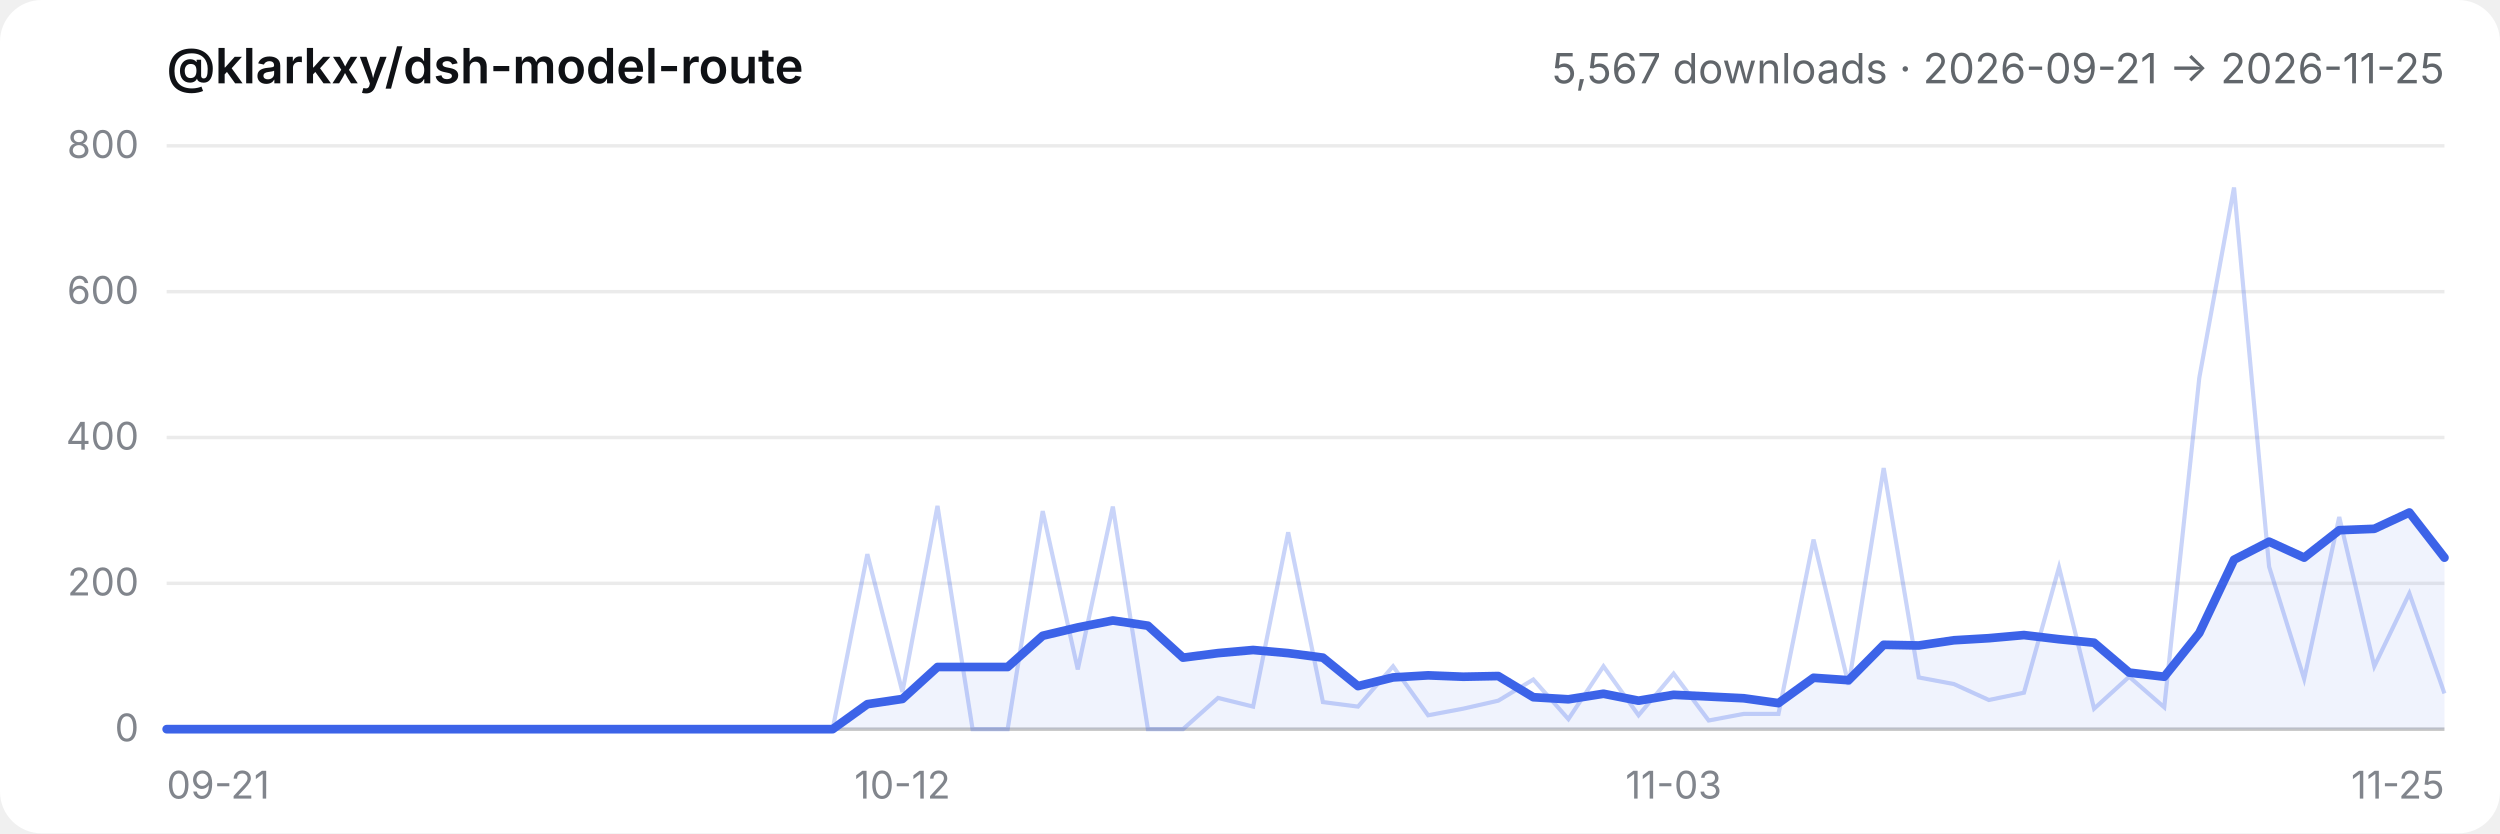
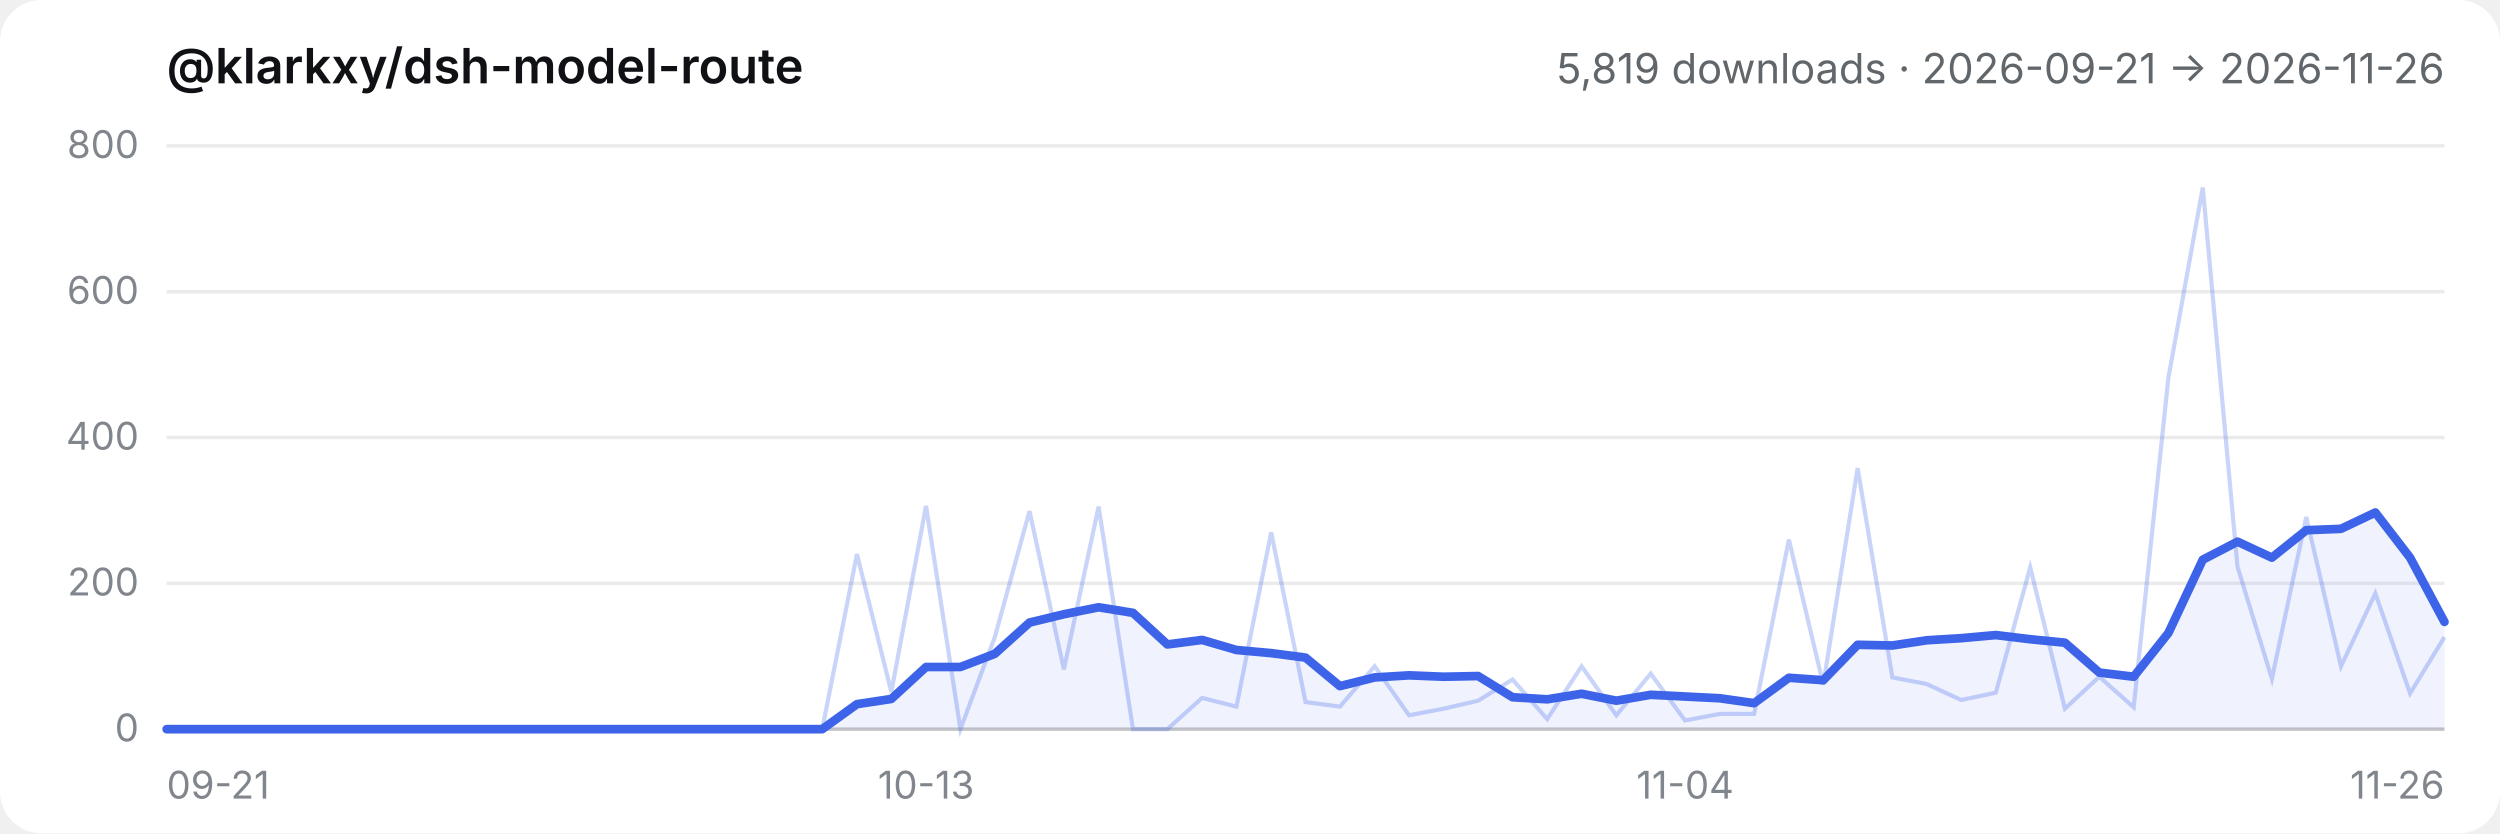
- <svg xmlns="http://www.w3.org/2000/svg" viewBox="0 0 720 240" role="img" aria-label="@klarkxy/dsh-model-route — 5,567 downloads · 2026-09-21 → 2026-11-25">
+ <svg xmlns="http://www.w3.org/2000/svg" viewBox="0 0 720 240" role="img" aria-label="@klarkxy/dsh-model-route — 5,819 downloads · 2026-09-21 → 2026-11-26">
  <style>
  .bg { fill: #ffffff; }
  .title { fill: #0f1115; font: 600 14px -apple-system, BlinkMacSystemFont, 'Segoe UI', 'PingFang SC', 'Hiragino Sans GB', 'Microsoft YaHei', sans-serif; }
  .sub { fill: #61666b; font: 12px -apple-system, BlinkMacSystemFont, 'Segoe UI', 'PingFang SC', 'Hiragino Sans GB', 'Microsoft YaHei', sans-serif; }
  .tick { fill: #81858c; font: 11px -apple-system, BlinkMacSystemFont, 'Segoe UI', 'PingFang SC', 'Hiragino Sans GB', 'Microsoft YaHei', sans-serif; }
  .grid { stroke: #00000014; stroke-width: 1; }
  .axis { stroke: #00000029; stroke-width: 1; }
  .daily { stroke: #3c63e8; stroke-width: 1.2; fill: none; opacity: 0.28; }
  .smooth { stroke: #3c63e8; stroke-width: 2.5; fill: none; stroke-linejoin: round; stroke-linecap: round; }
  .area { fill: #3c63e8; opacity: 0.08; }
  @media (prefers-color-scheme: dark) {
    .bg { fill: #151517; }
    .title { fill: #f9fafb; }
    .sub { fill: #cfd3d6; }
    .tick { fill: #adb2b8; }
    .grid { stroke: #ffffff1a; }
    .axis { stroke: #ffffff2e; }
  }
</style>
  <rect class="bg" width="720" height="240" rx="12" />
  <text x="48" y="24" class="title">@klarkxy/dsh-model-route</text>
-   <text x="704" y="24" text-anchor="end" class="sub">5,567 downloads · 2026-09-21 → 2026-11-25</text>
+   <text x="704" y="24" text-anchor="end" class="sub">5,819 downloads · 2026-09-21 → 2026-11-26</text>
  <line x1="48" y1="210" x2="704" y2="210" class="axis" />
  <line x1="48" y1="210.0" x2="704" y2="210.0" class="grid" />
  <text x="40" y="213.5" text-anchor="end" class="tick">0</text>
  <line x1="48" y1="168.0" x2="704" y2="168.0" class="grid" />
  <text x="40" y="171.5" text-anchor="end" class="tick">200</text>
  <line x1="48" y1="126.0" x2="704" y2="126.0" class="grid" />
  <text x="40" y="129.5" text-anchor="end" class="tick">400</text>
  <line x1="48" y1="84.0" x2="704" y2="84.0" class="grid" />
  <text x="40" y="87.5" text-anchor="end" class="tick">600</text>
  <line x1="48" y1="42.0" x2="704" y2="42.0" class="grid" />
  <text x="40" y="45.5" text-anchor="end" class="tick">800</text>
  <text x="48.0" y="230" text-anchor="start" class="tick">09-21</text>
-   <text x="259.9" y="230" text-anchor="middle" class="tick">10-12</text>
-   <text x="482.0" y="230" text-anchor="middle" class="tick">11-03</text>
-   <text x="704.0" y="230" text-anchor="end" class="tick">11-25</text>
-   <path d="M48.0,210.0 L48.0,210.0 L58.1,210.0 L68.2,210.0 L78.3,210.0 L88.4,210.0 L98.5,210.0 L108.6,210.0 L118.6,210.0 L128.7,210.0 L138.8,210.0 L148.9,210.0 L159.0,210.0 L169.1,210.0 L179.2,210.0 L189.3,210.0 L199.4,210.0 L209.5,210.0 L219.6,210.0 L229.7,210.0 L239.8,210.0 L249.8,202.8 L259.9,201.3 L270.0,192.1 L280.1,192.1 L290.2,192.1 L300.3,183.1 L310.4,180.7 L320.5,178.7 L330.6,180.2 L340.7,189.4 L350.8,188.1 L360.9,187.2 L371.0,188.1 L381.0,189.4 L391.1,197.6 L401.2,195.1 L411.3,194.5 L421.4,194.9 L431.5,194.7 L441.6,200.8 L451.7,201.4 L461.8,199.8 L471.9,201.8 L482.0,200.1 L492.1,200.6 L502.2,201.1 L512.2,202.5 L522.3,195.2 L532.4,195.9 L542.5,185.7 L552.6,185.9 L562.7,184.4 L572.8,183.8 L582.9,182.9 L593.0,184.1 L603.1,185.1 L613.2,193.7 L623.3,194.9 L633.4,182.3 L643.4,161.2 L653.5,156.0 L663.6,160.6 L673.7,152.7 L683.8,152.3 L693.9,147.6 L704.0,160.6 L704.0,210.0 Z" class="area" />
-   <polyline points="48.0,210.0 58.1,210.0 68.2,210.0 78.3,210.0 88.4,210.0 98.5,210.0 108.6,210.0 118.6,210.0 128.7,210.0 138.8,210.0 148.9,210.0 159.0,210.0 169.1,210.0 179.2,210.0 189.3,210.0 199.4,210.0 209.5,210.0 219.6,210.0 229.7,210.0 239.8,210.0 249.8,159.6 259.9,199.3 270.0,145.7 280.1,210.0 290.2,210.0 300.3,147.2 310.4,192.8 320.5,145.9 330.6,210.0 340.7,210.0 350.8,201.0 360.9,203.5 371.0,153.3 381.0,202.2 391.1,203.5 401.2,191.9 411.3,206.0 421.4,204.1 431.5,201.8 441.6,195.7 451.7,207.1 461.8,191.9 471.9,206.0 482.0,194.0 492.1,207.5 502.2,205.6 512.2,205.6 522.3,155.4 532.4,197.2 542.5,134.8 552.6,195.1 562.7,197.0 572.8,201.6 582.9,199.5 593.0,163.4 603.1,204.1 613.2,194.9 623.3,203.7 633.4,108.8 643.4,54.0 653.5,163.2 663.6,195.5 673.7,148.9 683.8,191.9 693.9,170.9 704.0,199.7" class="daily" />
-   <polyline points="48.0,210.0 58.1,210.0 68.2,210.0 78.3,210.0 88.4,210.0 98.5,210.0 108.6,210.0 118.6,210.0 128.7,210.0 138.8,210.0 148.9,210.0 159.0,210.0 169.1,210.0 179.2,210.0 189.3,210.0 199.4,210.0 209.5,210.0 219.6,210.0 229.7,210.0 239.8,210.0 249.8,202.8 259.9,201.3 270.0,192.1 280.1,192.1 290.2,192.1 300.3,183.1 310.4,180.7 320.5,178.7 330.6,180.2 340.7,189.4 350.8,188.1 360.9,187.2 371.0,188.1 381.0,189.4 391.1,197.6 401.2,195.1 411.3,194.5 421.4,194.9 431.5,194.7 441.6,200.8 451.7,201.4 461.8,199.8 471.9,201.8 482.0,200.1 492.1,200.6 502.2,201.1 512.2,202.5 522.3,195.2 532.4,195.9 542.5,185.7 552.6,185.9 562.7,184.4 572.8,183.8 582.9,182.9 593.0,184.1 603.1,185.1 613.2,193.7 623.3,194.9 633.4,182.3 643.4,161.2 653.5,156.0 663.6,160.6 673.7,152.7 683.8,152.3 693.9,147.6 704.0,160.6" class="smooth" />
+   <text x="266.7" y="230" text-anchor="middle" class="tick">10-13</text>
+   <text x="485.3" y="230" text-anchor="middle" class="tick">11-04</text>
+   <text x="704.0" y="230" text-anchor="end" class="tick">11-26</text>
+   <path d="M48.0,210.0 L48.0,210.0 L57.9,210.0 L67.9,210.0 L77.8,210.0 L87.8,210.0 L97.7,210.0 L107.6,210.0 L117.6,210.0 L127.5,210.0 L137.5,210.0 L147.4,210.0 L157.3,210.0 L167.3,210.0 L177.2,210.0 L187.2,210.0 L197.1,210.0 L207.0,210.0 L217.0,210.0 L226.9,210.0 L236.8,210.0 L246.8,202.8 L256.7,201.3 L266.7,192.1 L276.6,192.1 L286.5,188.3 L296.5,179.3 L306.4,176.9 L316.4,174.9 L326.3,176.5 L336.2,185.6 L346.2,184.3 L356.1,187.2 L366.1,188.1 L376.0,189.4 L385.9,197.6 L395.9,195.1 L405.8,194.5 L415.8,194.9 L425.7,194.7 L435.6,200.8 L445.6,201.4 L455.5,199.8 L465.5,201.8 L475.4,200.1 L485.3,200.6 L495.3,201.1 L505.2,202.5 L515.2,195.2 L525.1,195.9 L535.0,185.7 L545.0,185.9 L554.9,184.4 L564.8,183.8 L574.8,182.9 L584.7,184.1 L594.7,185.1 L604.6,193.7 L614.5,194.9 L624.5,182.3 L634.4,161.2 L644.4,156.0 L654.3,160.6 L664.2,152.7 L674.2,152.3 L684.1,147.6 L694.1,160.6 L704.0,179.1 L704.0,210.0 Z" class="area" />
+   <polyline points="48.0,210.0 57.9,210.0 67.9,210.0 77.8,210.0 87.8,210.0 97.7,210.0 107.6,210.0 117.6,210.0 127.5,210.0 137.5,210.0 147.4,210.0 157.3,210.0 167.3,210.0 177.2,210.0 187.2,210.0 197.1,210.0 207.0,210.0 217.0,210.0 226.9,210.0 236.8,210.0 246.8,159.6 256.7,199.3 266.7,145.7 276.6,210.0 286.5,183.5 296.5,147.2 306.4,192.8 316.4,145.9 326.3,210.0 336.2,210.0 346.2,201.0 356.1,203.5 366.1,153.3 376.0,202.2 385.9,203.5 395.9,191.9 405.8,206.0 415.8,204.1 425.7,201.8 435.6,195.7 445.6,207.1 455.5,191.9 465.5,206.0 475.4,194.0 485.3,207.5 495.3,205.6 505.2,205.6 515.2,155.4 525.1,197.2 535.0,134.8 545.0,195.1 554.9,197.0 564.8,201.6 574.8,199.5 584.7,163.4 594.7,204.1 604.6,194.9 614.5,203.7 624.5,108.8 634.4,54.0 644.4,163.2 654.3,195.5 664.2,148.9 674.2,191.9 684.1,170.9 694.1,199.7 704.0,183.5" class="daily" />
+   <polyline points="48.0,210.0 57.9,210.0 67.9,210.0 77.8,210.0 87.8,210.0 97.7,210.0 107.6,210.0 117.6,210.0 127.5,210.0 137.5,210.0 147.4,210.0 157.3,210.0 167.3,210.0 177.2,210.0 187.2,210.0 197.1,210.0 207.0,210.0 217.0,210.0 226.9,210.0 236.8,210.0 246.8,202.8 256.7,201.3 266.7,192.1 276.6,192.1 286.5,188.3 296.5,179.3 306.4,176.9 316.4,174.9 326.3,176.5 336.2,185.6 346.2,184.3 356.1,187.2 366.1,188.1 376.0,189.4 385.9,197.6 395.9,195.1 405.8,194.5 415.8,194.9 425.7,194.7 435.6,200.8 445.6,201.4 455.5,199.8 465.5,201.8 475.4,200.1 485.3,200.6 495.3,201.1 505.2,202.5 515.2,195.2 525.1,195.9 535.0,185.7 545.0,185.9 554.9,184.4 564.8,183.8 574.8,182.9 584.7,184.1 594.7,185.1 604.6,193.7 614.5,194.9 624.5,182.3 634.4,161.2 644.4,156.0 654.3,160.6 664.2,152.7 674.2,152.3 684.1,147.6 694.1,160.6 704.0,179.1" class="smooth" />
</svg>
